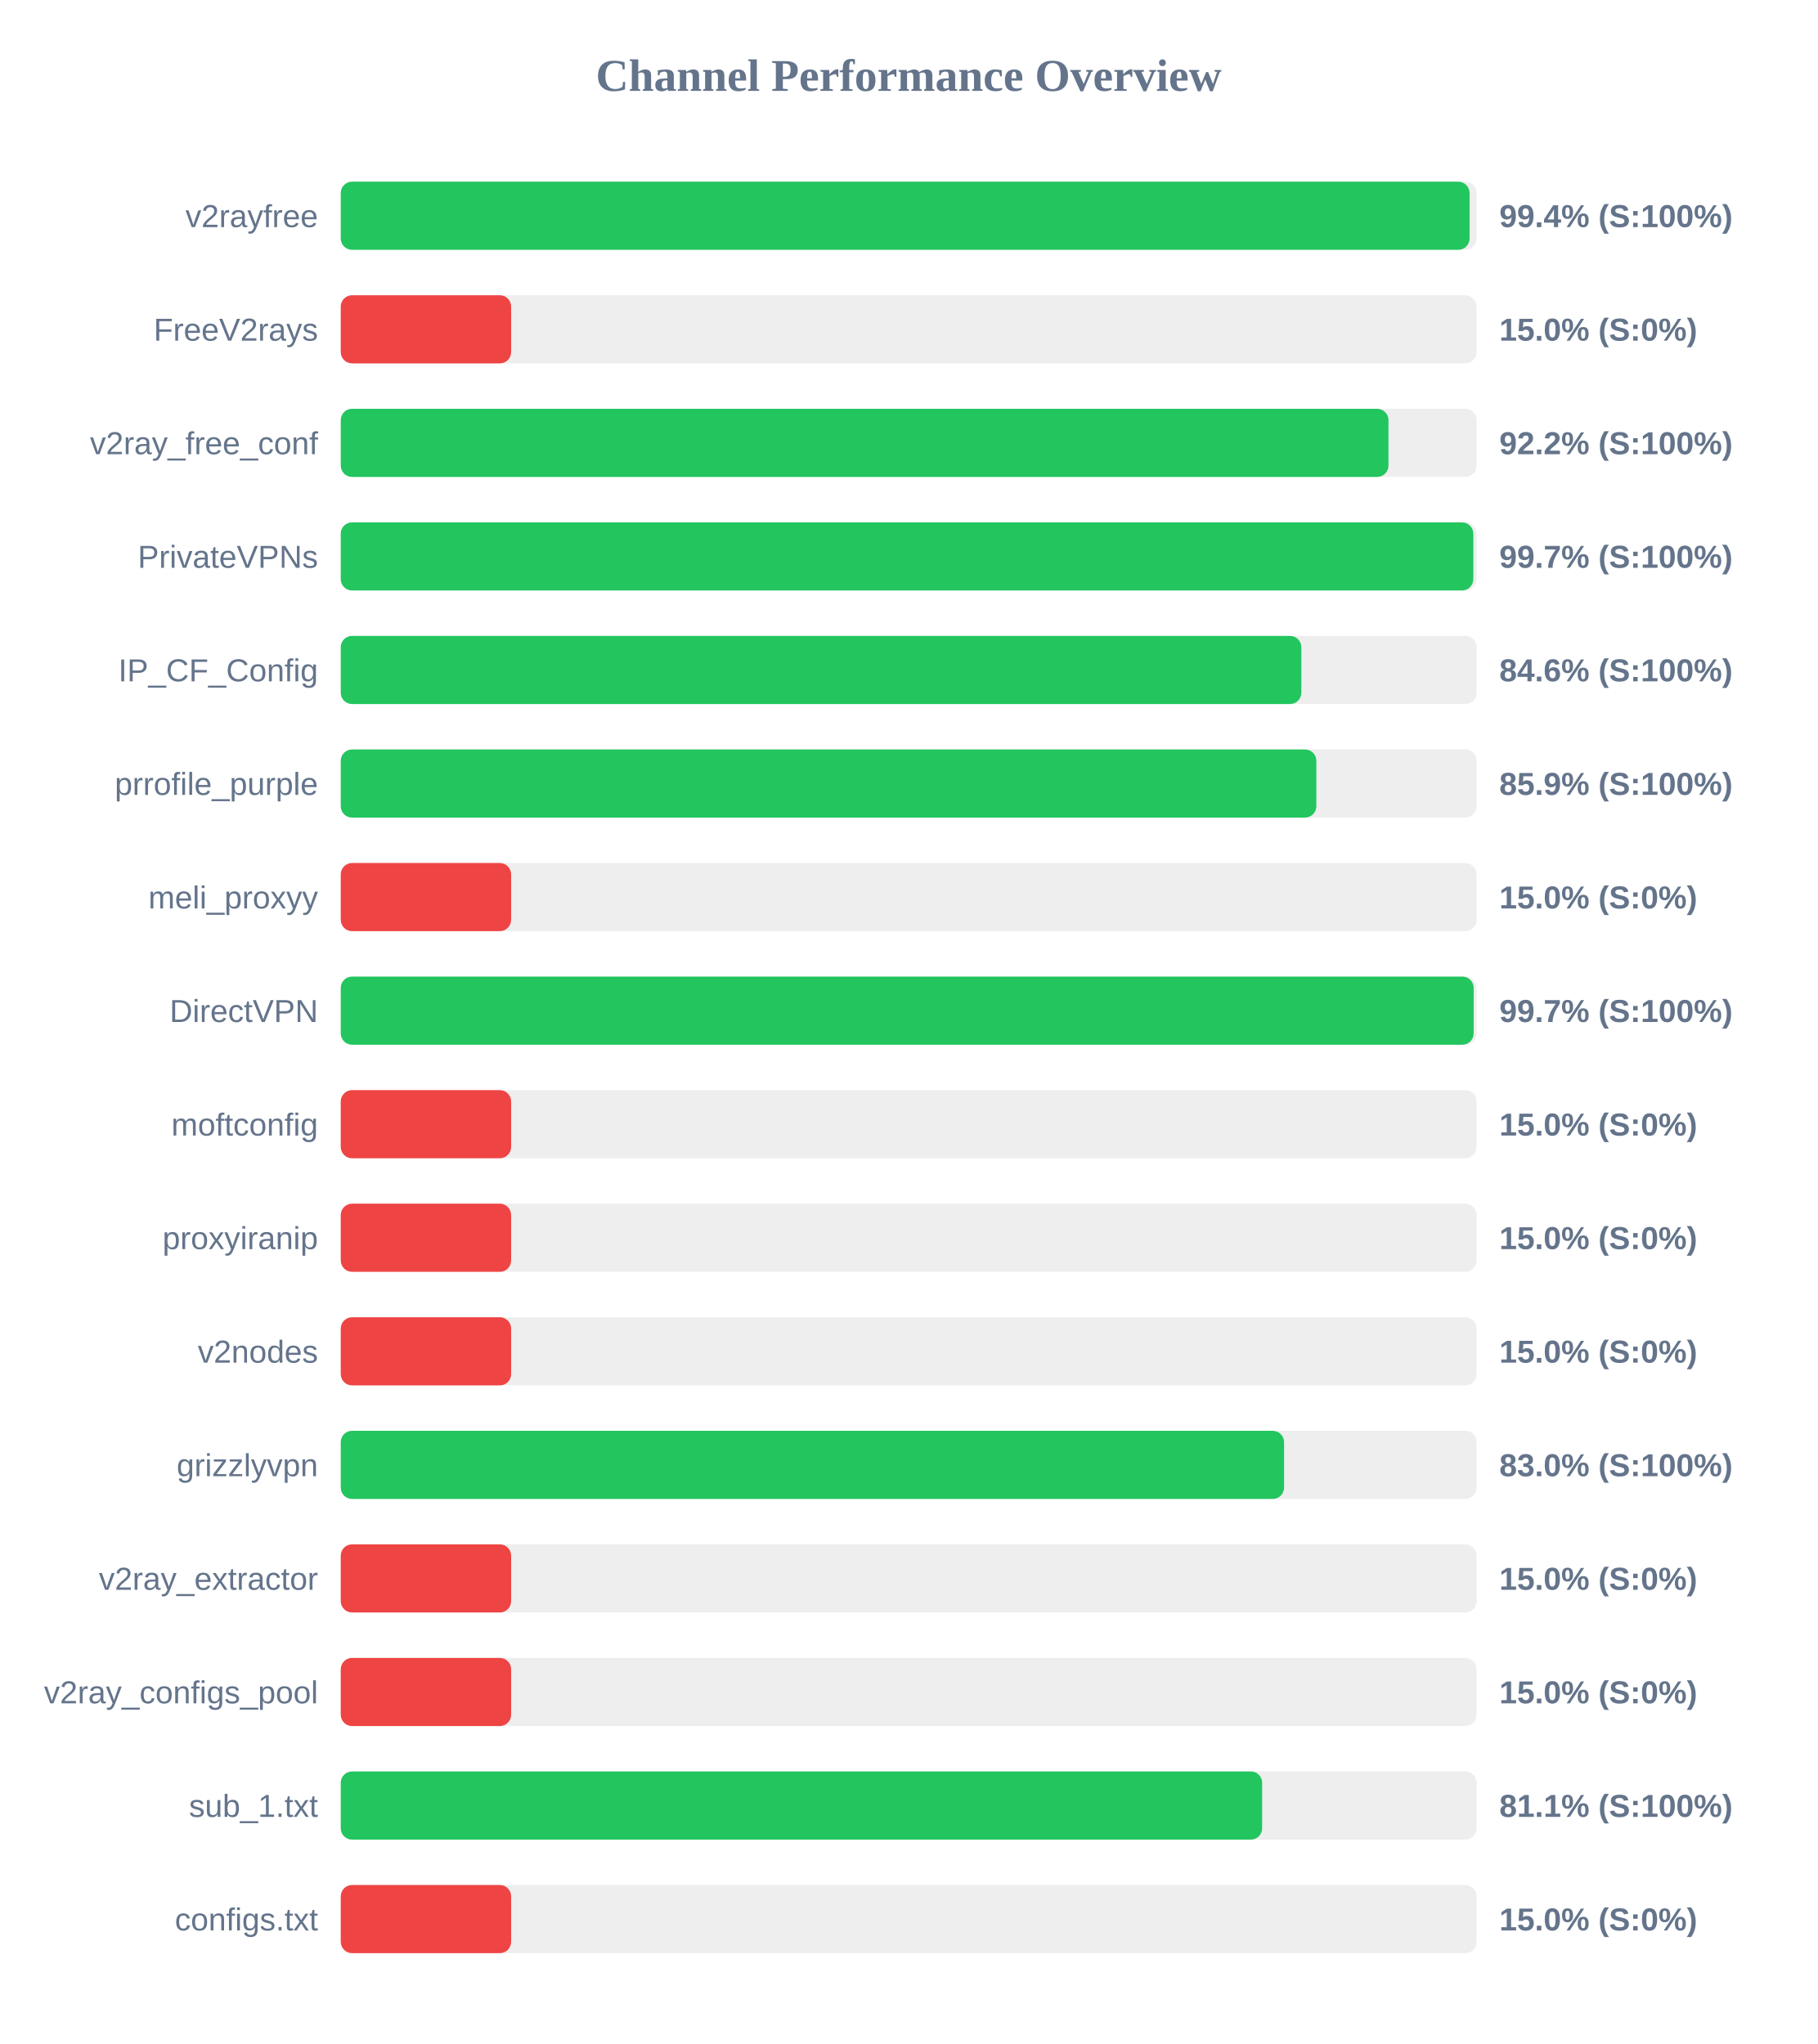
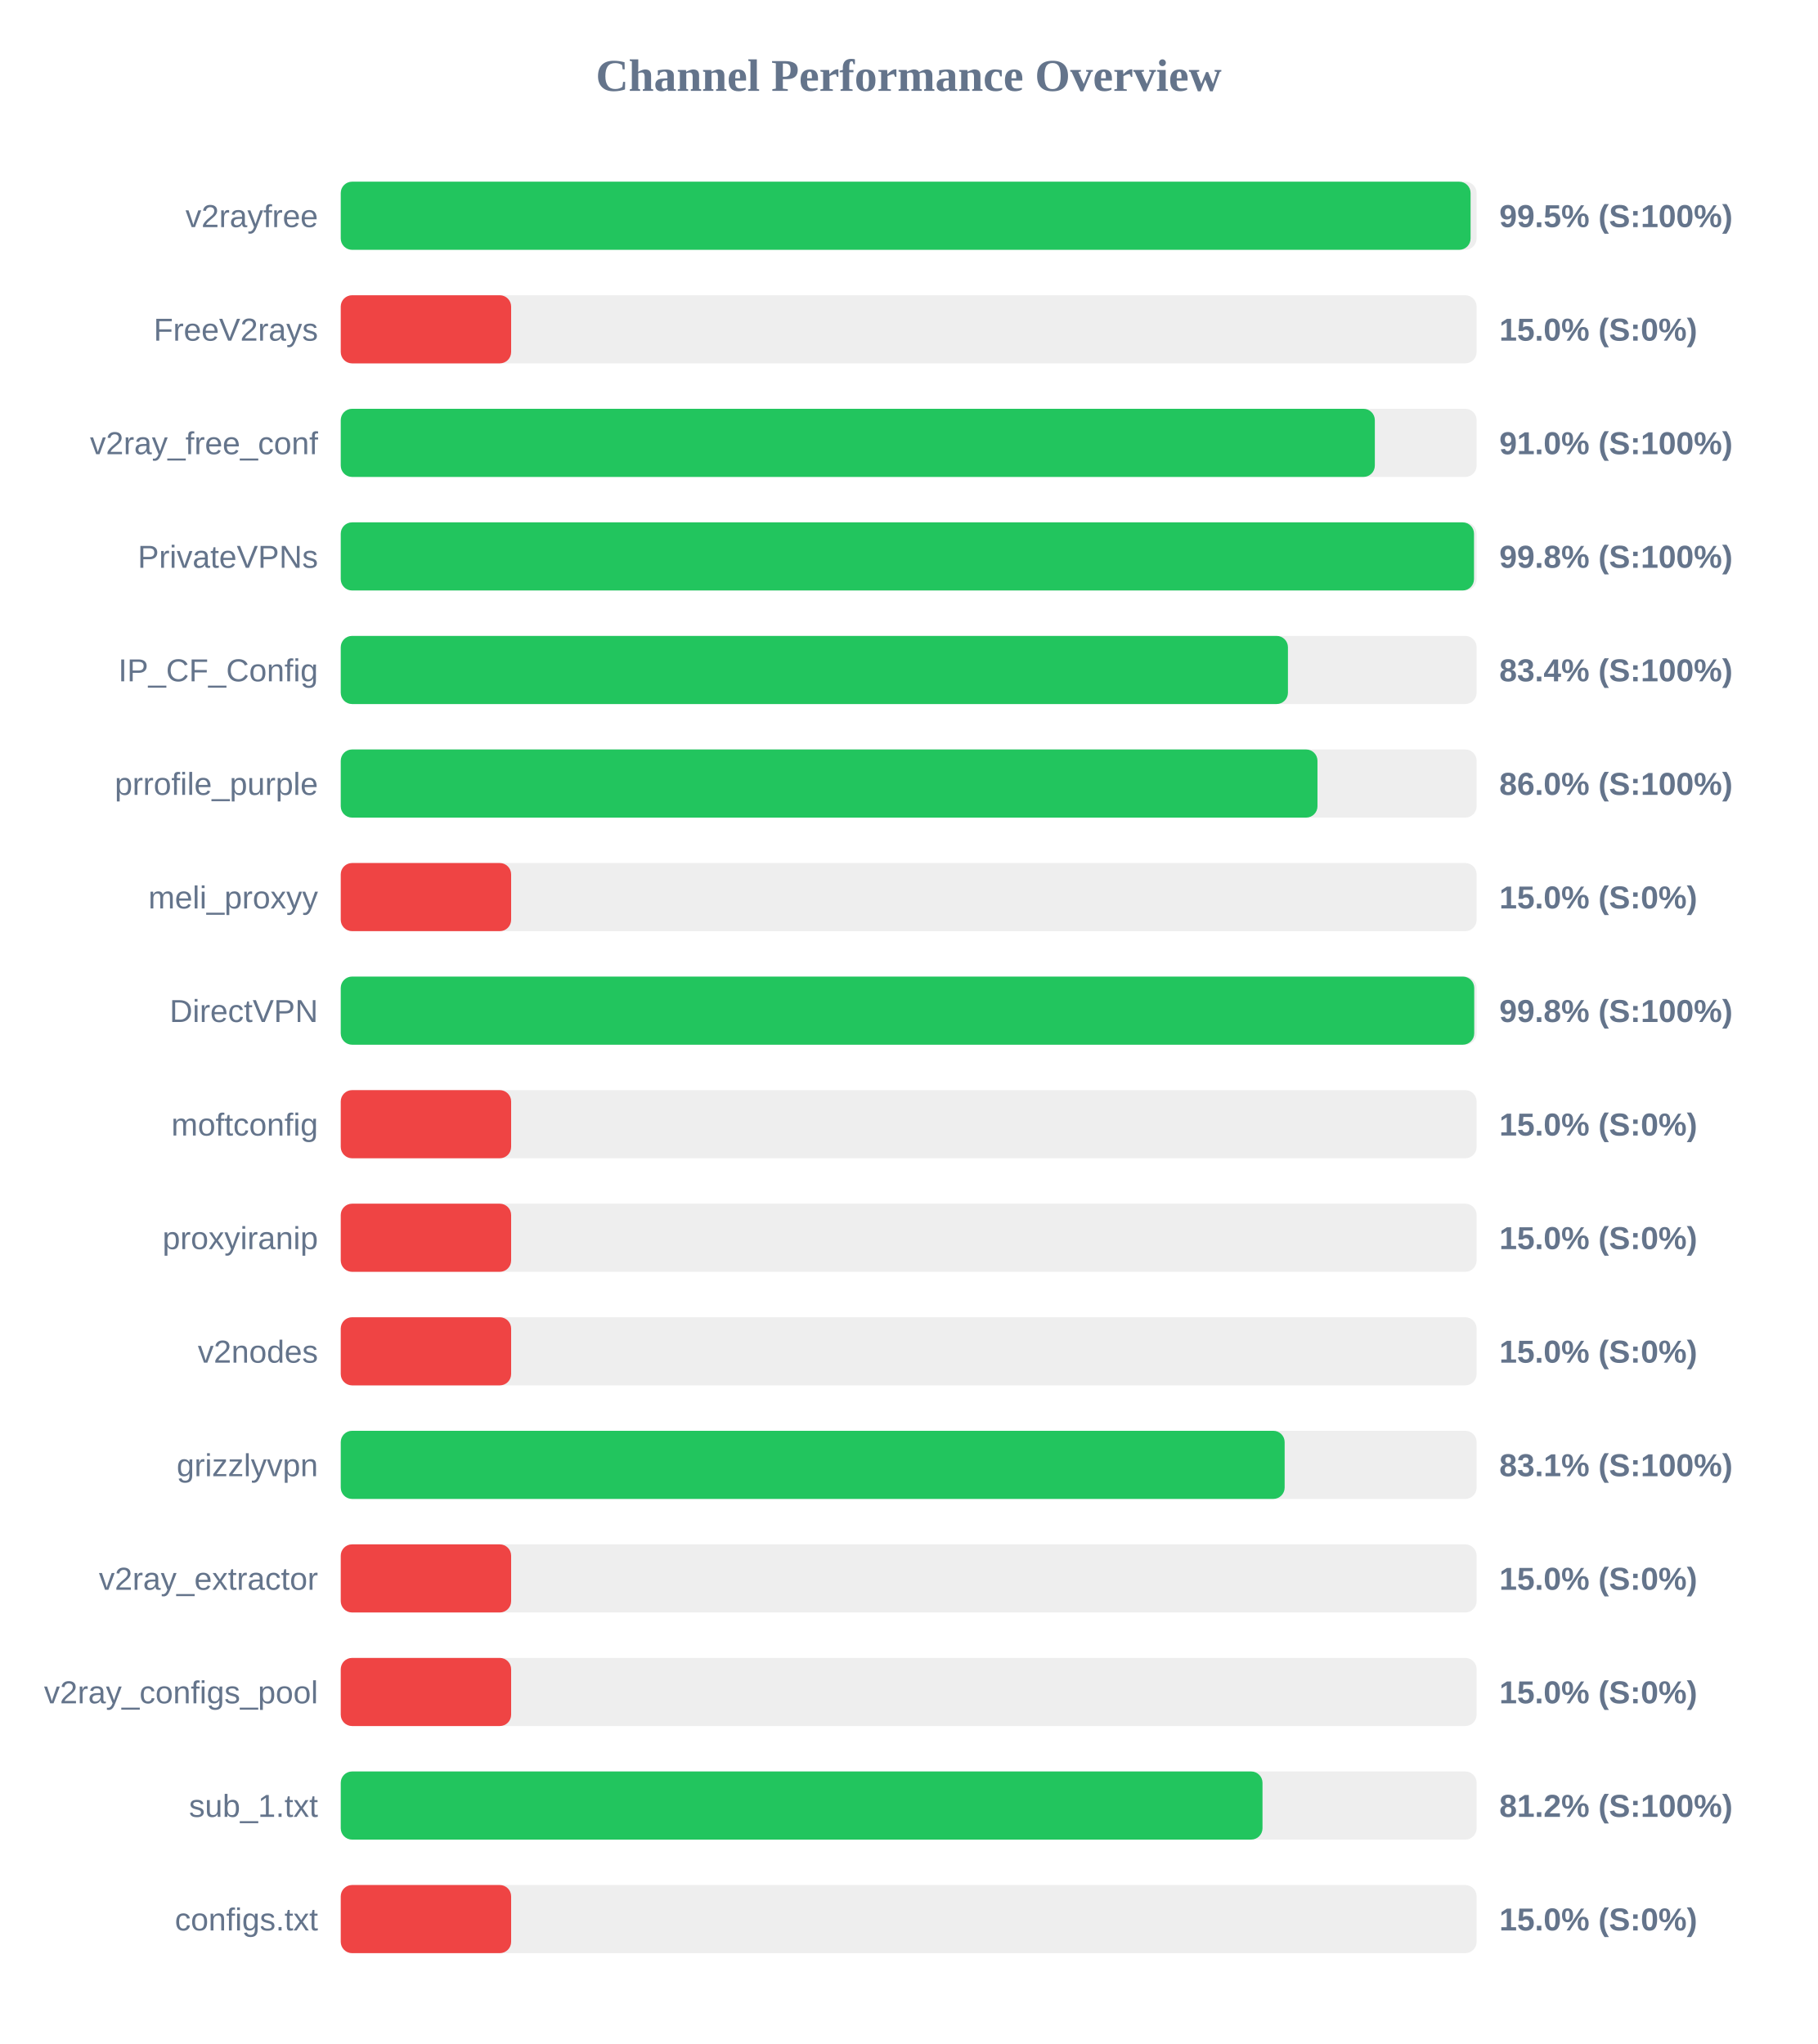
<svg xmlns="http://www.w3.org/2000/svg" width="800" height="900" version="1.1">
  <style>
        .row { font: 14px Arial; fill: #64748b; }
        .score { font: bold 14px Arial; fill: #64748b; }
    </style>
  <text x="400" y="40" text-anchor="middle" font-size="20px" font-weight="bold" fill="#64748b">Channel Performance Overview</text>
  <rect x="150" y="80" width="500" height="30" fill="#eee" rx="5" />
-   <rect x="150" y="80" width="496.9" height="30" fill="#22c55e" rx="5" />
+   <rect x="150" y="80" width="497.35" height="30" fill="#22c55e" rx="5" />
  <text x="140" y="100" text-anchor="end" class="row">v2rayfree</text>
-   <text x="660" y="100" text-anchor="start" class="score">99.4% (S:100%)</text>
+   <text x="660" y="100" text-anchor="start" class="score">99.5% (S:100%)</text>
  <rect x="150" y="130" width="500" height="30" fill="#eee" rx="5" />
  <rect x="150" y="130" width="75.0" height="30" fill="#ef4444" rx="5" />
  <text x="140" y="150" text-anchor="end" class="row">FreeV2rays</text>
  <text x="660" y="150" text-anchor="start" class="score">15.0% (S:0%)</text>
  <rect x="150" y="180" width="500" height="30" fill="#eee" rx="5" />
-   <rect x="150" y="180" width="461.2" height="30" fill="#22c55e" rx="5" />
+   <rect x="150" y="180" width="455.2" height="30" fill="#22c55e" rx="5" />
  <text x="140" y="200" text-anchor="end" class="row">v2ray_free_conf</text>
-   <text x="660" y="200" text-anchor="start" class="score">92.2% (S:100%)</text>
+   <text x="660" y="200" text-anchor="start" class="score">91.0% (S:100%)</text>
  <rect x="150" y="230" width="500" height="30" fill="#eee" rx="5" />
-   <rect x="150" y="230" width="498.55" height="30" fill="#22c55e" rx="5" />
+   <rect x="150" y="230" width="498.85" height="30" fill="#22c55e" rx="5" />
  <text x="140" y="250" text-anchor="end" class="row">PrivateVPNs</text>
-   <text x="660" y="250" text-anchor="start" class="score">99.7% (S:100%)</text>
+   <text x="660" y="250" text-anchor="start" class="score">99.8% (S:100%)</text>
  <rect x="150" y="280" width="500" height="30" fill="#eee" rx="5" />
-   <rect x="150" y="280" width="422.85" height="30" fill="#22c55e" rx="5" />
+   <rect x="150" y="280" width="416.95" height="30" fill="#22c55e" rx="5" />
  <text x="140" y="300" text-anchor="end" class="row">IP_CF_Config</text>
-   <text x="660" y="300" text-anchor="start" class="score">84.6% (S:100%)</text>
+   <text x="660" y="300" text-anchor="start" class="score">83.4% (S:100%)</text>
  <rect x="150" y="330" width="500" height="30" fill="#eee" rx="5" />
-   <rect x="150" y="330" width="429.45" height="30" fill="#22c55e" rx="5" />
+   <rect x="150" y="330" width="429.95" height="30" fill="#22c55e" rx="5" />
  <text x="140" y="350" text-anchor="end" class="row">prrofile_purple</text>
-   <text x="660" y="350" text-anchor="start" class="score">85.9% (S:100%)</text>
+   <text x="660" y="350" text-anchor="start" class="score">86.0% (S:100%)</text>
  <rect x="150" y="380" width="500" height="30" fill="#eee" rx="5" />
  <rect x="150" y="380" width="75.0" height="30" fill="#ef4444" rx="5" />
  <text x="140" y="400" text-anchor="end" class="row">meli_proxyy</text>
  <text x="660" y="400" text-anchor="start" class="score">15.0% (S:0%)</text>
  <rect x="150" y="430" width="500" height="30" fill="#eee" rx="5" />
-   <rect x="150" y="430" width="498.7" height="30" fill="#22c55e" rx="5" />
+   <rect x="150" y="430" width="498.95" height="30" fill="#22c55e" rx="5" />
  <text x="140" y="450" text-anchor="end" class="row">DirectVPN</text>
-   <text x="660" y="450" text-anchor="start" class="score">99.7% (S:100%)</text>
+   <text x="660" y="450" text-anchor="start" class="score">99.8% (S:100%)</text>
  <rect x="150" y="480" width="500" height="30" fill="#eee" rx="5" />
  <rect x="150" y="480" width="75.0" height="30" fill="#ef4444" rx="5" />
  <text x="140" y="500" text-anchor="end" class="row">moftconfig</text>
  <text x="660" y="500" text-anchor="start" class="score">15.0% (S:0%)</text>
  <rect x="150" y="530" width="500" height="30" fill="#eee" rx="5" />
  <rect x="150" y="530" width="75.0" height="30" fill="#ef4444" rx="5" />
  <text x="140" y="550" text-anchor="end" class="row">proxyiranip</text>
  <text x="660" y="550" text-anchor="start" class="score">15.0% (S:0%)</text>
  <rect x="150" y="580" width="500" height="30" fill="#eee" rx="5" />
  <rect x="150" y="580" width="75.0" height="30" fill="#ef4444" rx="5" />
  <text x="140" y="600" text-anchor="end" class="row">v2nodes</text>
  <text x="660" y="600" text-anchor="start" class="score">15.0% (S:0%)</text>
  <rect x="150" y="630" width="500" height="30" fill="#eee" rx="5" />
-   <rect x="150" y="630" width="415.25" height="30" fill="#22c55e" rx="5" />
+   <rect x="150" y="630" width="415.5" height="30" fill="#22c55e" rx="5" />
  <text x="140" y="650" text-anchor="end" class="row">grizzlyvpn</text>
-   <text x="660" y="650" text-anchor="start" class="score">83.0% (S:100%)</text>
+   <text x="660" y="650" text-anchor="start" class="score">83.1% (S:100%)</text>
  <rect x="150" y="680" width="500" height="30" fill="#eee" rx="5" />
  <rect x="150" y="680" width="75.0" height="30" fill="#ef4444" rx="5" />
  <text x="140" y="700" text-anchor="end" class="row">v2ray_extractor</text>
  <text x="660" y="700" text-anchor="start" class="score">15.0% (S:0%)</text>
  <rect x="150" y="730" width="500" height="30" fill="#eee" rx="5" />
  <rect x="150" y="730" width="75.0" height="30" fill="#ef4444" rx="5" />
  <text x="140" y="750" text-anchor="end" class="row">v2ray_configs_pool</text>
  <text x="660" y="750" text-anchor="start" class="score">15.0% (S:0%)</text>
  <rect x="150" y="780" width="500" height="30" fill="#eee" rx="5" />
-   <rect x="150" y="780" width="405.6" height="30" fill="#22c55e" rx="5" />
+   <rect x="150" y="780" width="405.75" height="30" fill="#22c55e" rx="5" />
  <text x="140" y="800" text-anchor="end" class="row">sub_1.txt</text>
-   <text x="660" y="800" text-anchor="start" class="score">81.1% (S:100%)</text>
+   <text x="660" y="800" text-anchor="start" class="score">81.2% (S:100%)</text>
  <rect x="150" y="830" width="500" height="30" fill="#eee" rx="5" />
  <rect x="150" y="830" width="75.0" height="30" fill="#ef4444" rx="5" />
  <text x="140" y="850" text-anchor="end" class="row">configs.txt</text>
  <text x="660" y="850" text-anchor="start" class="score">15.0% (S:0%)</text>
</svg>
